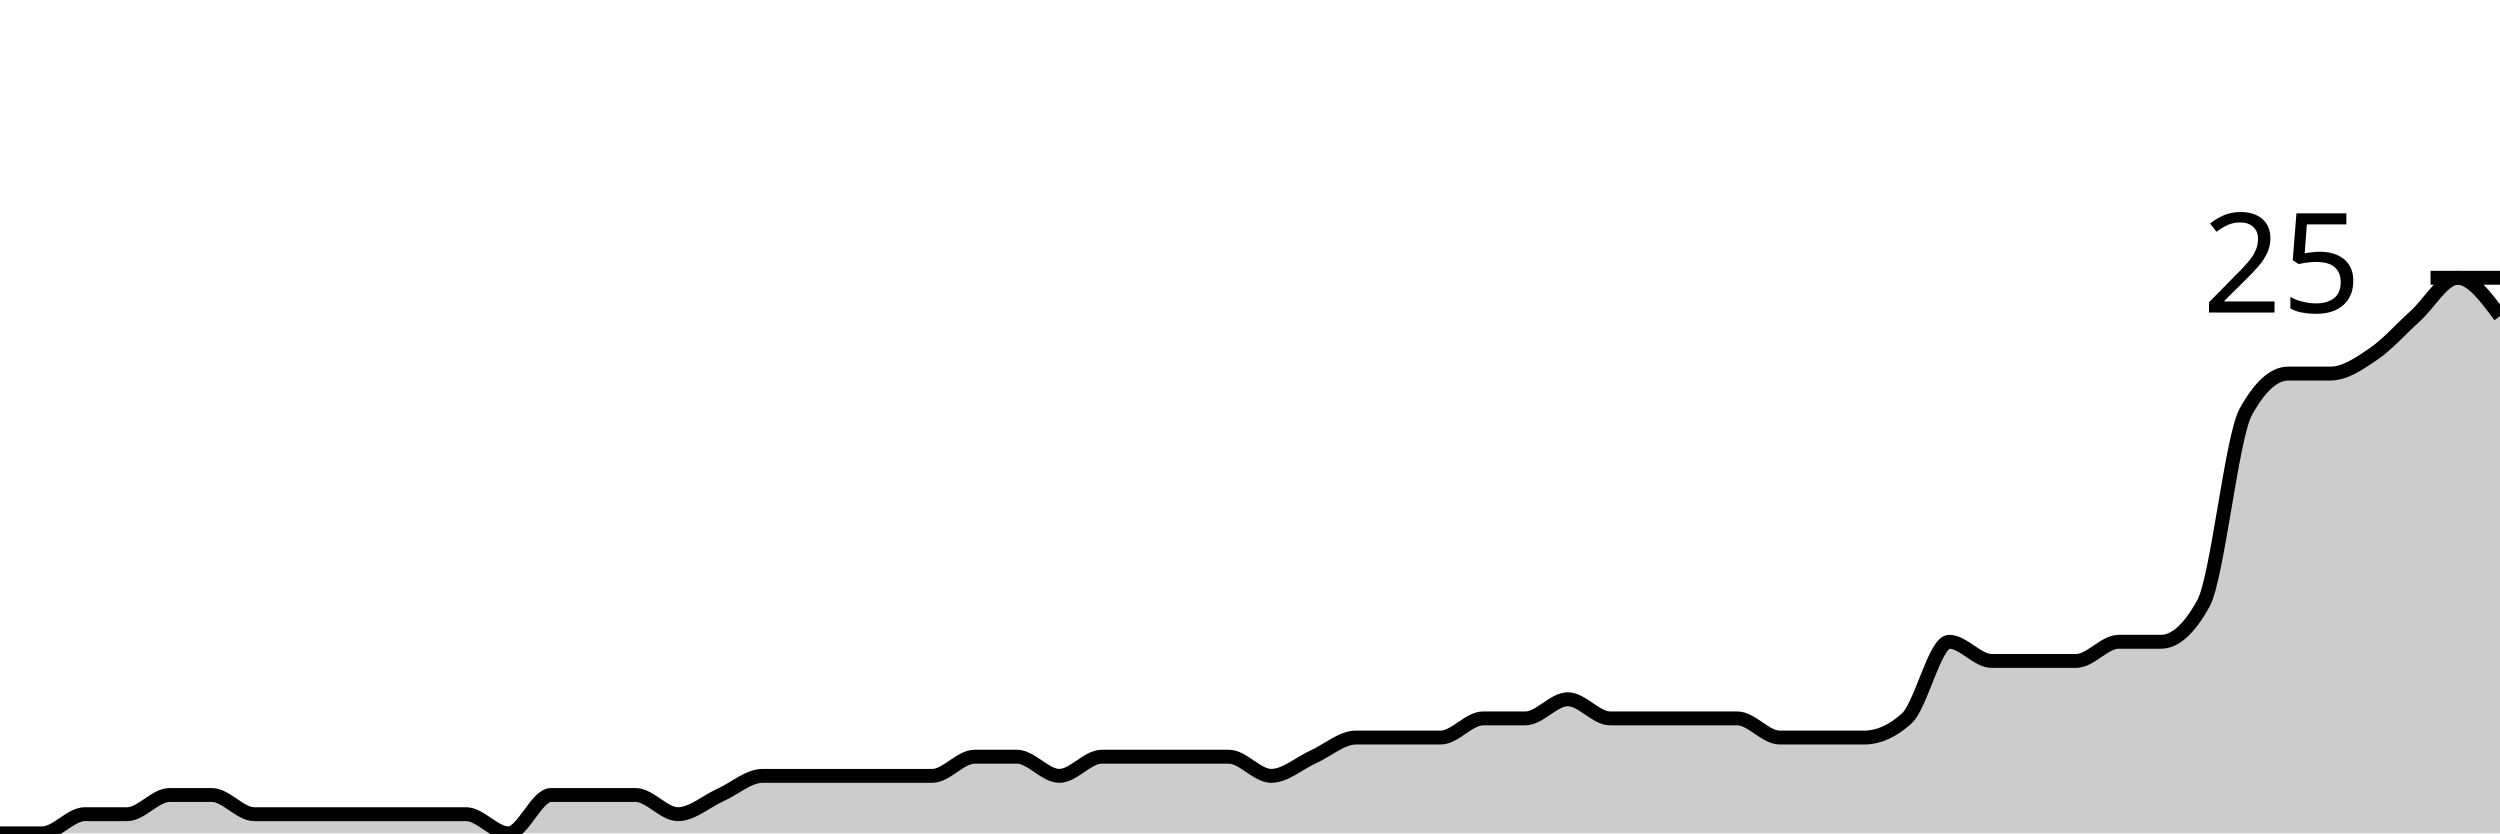
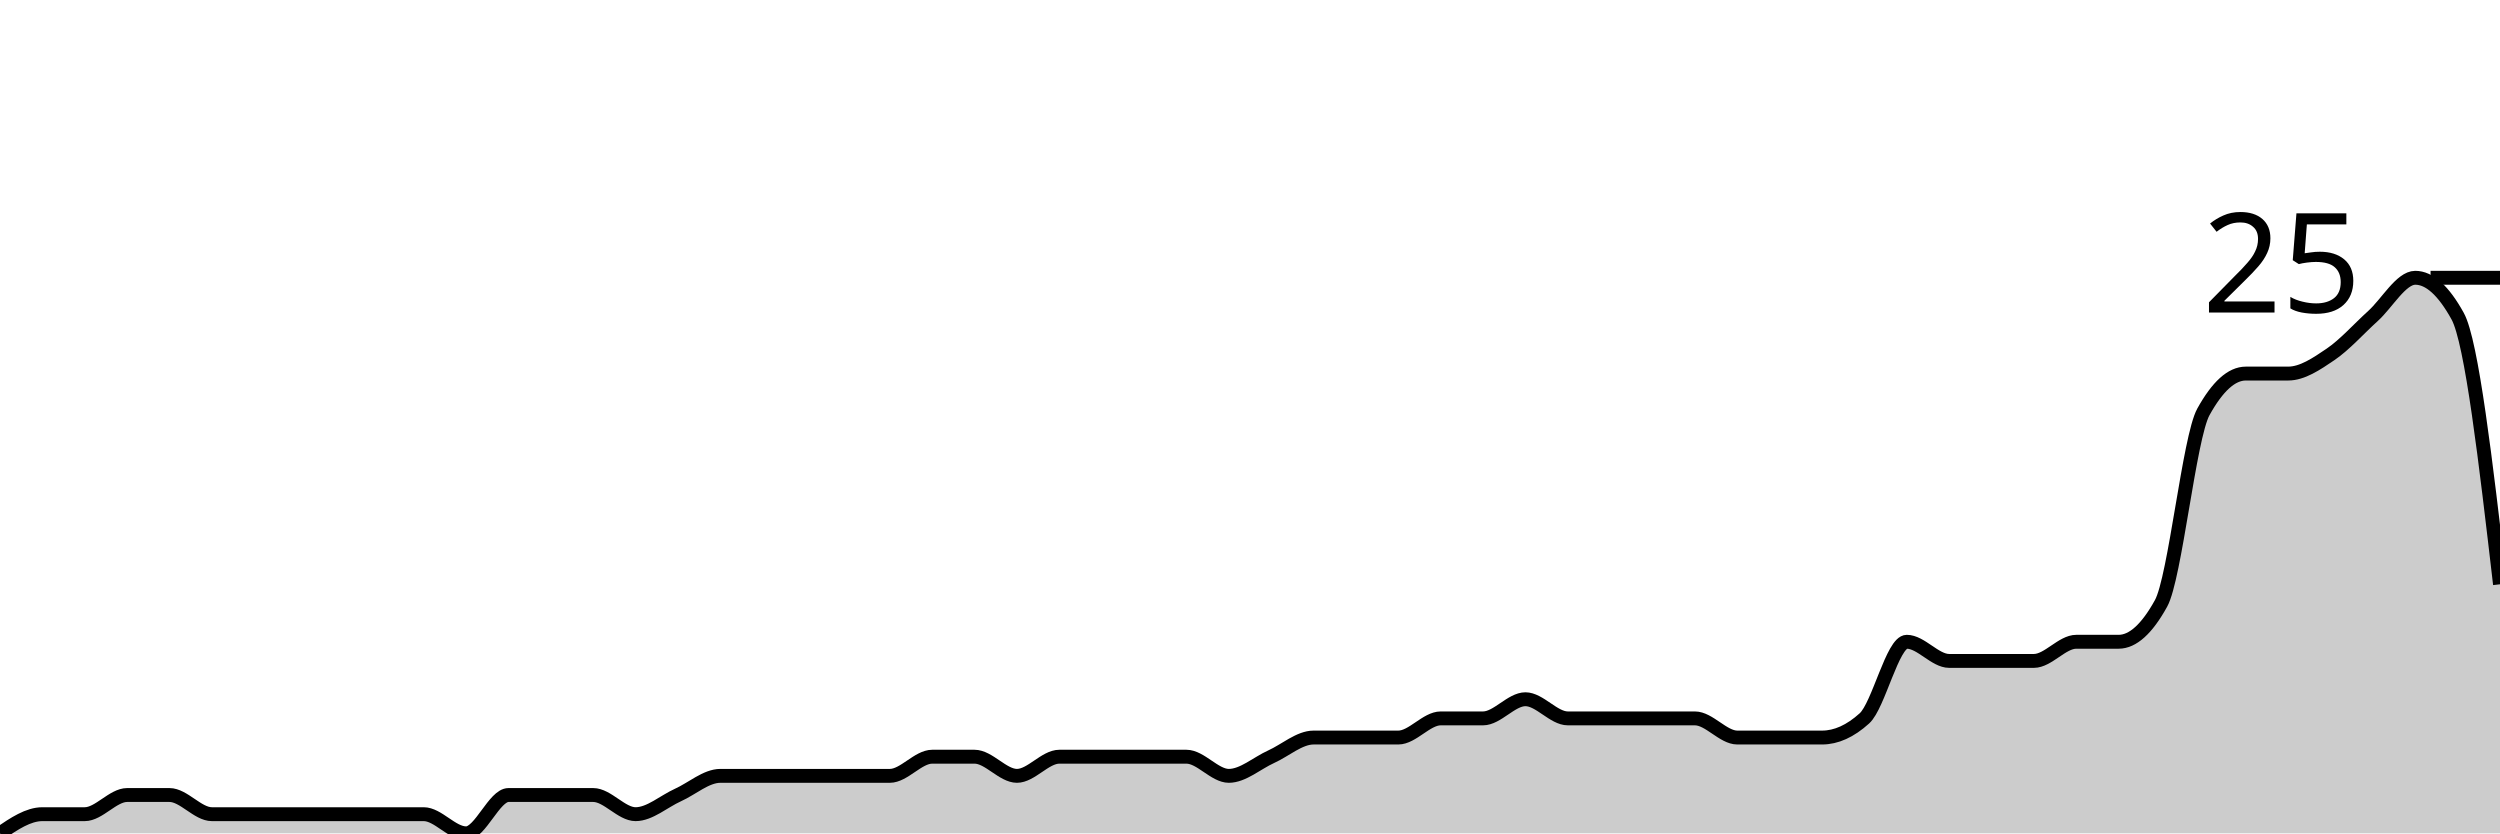
<svg xmlns="http://www.w3.org/2000/svg" viewBox="0 0 180 60">
  <g transform="translate(0,20)">
-     <path class="area" fill="rgba(0, 0, 0, 0.2)" d="M0,40C1.017,40,2.034,40,3.051,40C4.068,40,5.085,38.621,6.102,38.621C7.119,38.621,8.136,38.621,9.153,38.621C10.169,38.621,11.186,37.241,12.203,37.241C13.22,37.241,14.237,37.241,15.254,37.241C16.271,37.241,17.288,38.621,18.305,38.621C19.322,38.621,20.339,38.621,21.356,38.621C22.373,38.621,23.39,38.621,24.407,38.621C25.424,38.621,26.441,38.621,27.458,38.621C28.475,38.621,29.492,38.621,30.508,38.621C31.525,38.621,32.542,38.621,33.559,38.621C34.576,38.621,35.593,40,36.61,40C37.627,40,38.644,37.241,39.661,37.241C40.678,37.241,41.695,37.241,42.712,37.241C43.729,37.241,44.746,37.241,45.763,37.241C46.78,37.241,47.797,38.621,48.814,38.621C49.831,38.621,50.847,37.701,51.864,37.241C52.881,36.782,53.898,35.862,54.915,35.862C55.932,35.862,56.949,35.862,57.966,35.862C58.983,35.862,60,35.862,61.017,35.862C62.034,35.862,63.051,35.862,64.068,35.862C65.085,35.862,66.102,35.862,67.119,35.862C68.136,35.862,69.153,34.483,70.169,34.483C71.186,34.483,72.203,34.483,73.22,34.483C74.237,34.483,75.254,35.862,76.271,35.862C77.288,35.862,78.305,34.483,79.322,34.483C80.339,34.483,81.356,34.483,82.373,34.483C83.39,34.483,84.407,34.483,85.424,34.483C86.441,34.483,87.458,34.483,88.475,34.483C89.492,34.483,90.508,35.862,91.525,35.862C92.542,35.862,93.559,34.943,94.576,34.483C95.593,34.023,96.61,33.103,97.627,33.103C98.644,33.103,99.661,33.103,100.678,33.103C101.695,33.103,102.712,33.103,103.729,33.103C104.746,33.103,105.763,31.724,106.78,31.724C107.797,31.724,108.814,31.724,109.831,31.724C110.847,31.724,111.864,30.345,112.881,30.345C113.898,30.345,114.915,31.724,115.932,31.724C116.949,31.724,117.966,31.724,118.983,31.724C120,31.724,121.017,31.724,122.034,31.724C123.051,31.724,124.068,31.724,125.085,31.724C126.102,31.724,127.119,33.103,128.136,33.103C129.153,33.103,130.169,33.103,131.186,33.103C132.203,33.103,133.22,33.103,134.237,33.103C135.254,33.103,136.271,32.644,137.288,31.724C138.305,30.805,139.322,26.207,140.339,26.207C141.356,26.207,142.373,27.586,143.39,27.586C144.407,27.586,145.424,27.586,146.441,27.586C147.458,27.586,148.475,27.586,149.492,27.586C150.508,27.586,151.525,26.207,152.542,26.207C153.559,26.207,154.576,26.207,155.593,26.207C156.61,26.207,157.627,25.287,158.644,23.448C159.661,21.609,160.678,11.494,161.695,9.655C162.712,7.816,163.729,6.897,164.746,6.897C165.763,6.897,166.78,6.897,167.797,6.897C168.814,6.897,169.831,6.207,170.847,5.517C171.864,4.828,172.881,3.678,173.898,2.759C174.915,1.839,175.932,0,176.949,0C177.966,0,178.983,1.379,180,2.759L180,40C178.983,40,177.966,40,176.949,40C175.932,40,174.915,40,173.898,40C172.881,40,171.864,40,170.847,40C169.831,40,168.814,40,167.797,40C166.78,40,165.763,40,164.746,40C163.729,40,162.712,40,161.695,40C160.678,40,159.661,40,158.644,40C157.627,40,156.61,40,155.593,40C154.576,40,153.559,40,152.542,40C151.525,40,150.508,40,149.492,40C148.475,40,147.458,40,146.441,40C145.424,40,144.407,40,143.39,40C142.373,40,141.356,40,140.339,40C139.322,40,138.305,40,137.288,40C136.271,40,135.254,40,134.237,40C133.22,40,132.203,40,131.186,40C130.169,40,129.153,40,128.136,40C127.119,40,126.102,40,125.085,40C124.068,40,123.051,40,122.034,40C121.017,40,120,40,118.983,40C117.966,40,116.949,40,115.932,40C114.915,40,113.898,40,112.881,40C111.864,40,110.847,40,109.831,40C108.814,40,107.797,40,106.78,40C105.763,40,104.746,40,103.729,40C102.712,40,101.695,40,100.678,40C99.661,40,98.644,40,97.627,40C96.61,40,95.593,40,94.576,40C93.559,40,92.542,40,91.525,40C90.508,40,89.492,40,88.475,40C87.458,40,86.441,40,85.424,40C84.407,40,83.39,40,82.373,40C81.356,40,80.339,40,79.322,40C78.305,40,77.288,40,76.271,40C75.254,40,74.237,40,73.22,40C72.203,40,71.186,40,70.169,40C69.153,40,68.136,40,67.119,40C66.102,40,65.085,40,64.068,40C63.051,40,62.034,40,61.017,40C60,40,58.983,40,57.966,40C56.949,40,55.932,40,54.915,40C53.898,40,52.881,40,51.864,40C50.847,40,49.831,40,48.814,40C47.797,40,46.78,40,45.763,40C44.746,40,43.729,40,42.712,40C41.695,40,40.678,40,39.661,40C38.644,40,37.627,40,36.61,40C35.593,40,34.576,40,33.559,40C32.542,40,31.525,40,30.508,40C29.492,40,28.475,40,27.458,40C26.441,40,25.424,40,24.407,40C23.39,40,22.373,40,21.356,40C20.339,40,19.322,40,18.305,40C17.288,40,16.271,40,15.254,40C14.237,40,13.22,40,12.203,40C11.186,40,10.169,40,9.153,40C8.136,40,7.119,40,6.102,40C5.085,40,4.068,40,3.051,40C2.034,40,1.017,40,0,40Z" />
-     <path class="line" stroke="black" fill="none" d="M0,40C1.017,40,2.034,40,3.051,40C4.068,40,5.085,38.621,6.102,38.621C7.119,38.621,8.136,38.621,9.153,38.621C10.169,38.621,11.186,37.241,12.203,37.241C13.22,37.241,14.237,37.241,15.254,37.241C16.271,37.241,17.288,38.621,18.305,38.621C19.322,38.621,20.339,38.621,21.356,38.621C22.373,38.621,23.39,38.621,24.407,38.621C25.424,38.621,26.441,38.621,27.458,38.621C28.475,38.621,29.492,38.621,30.508,38.621C31.525,38.621,32.542,38.621,33.559,38.621C34.576,38.621,35.593,40,36.61,40C37.627,40,38.644,37.241,39.661,37.241C40.678,37.241,41.695,37.241,42.712,37.241C43.729,37.241,44.746,37.241,45.763,37.241C46.78,37.241,47.797,38.621,48.814,38.621C49.831,38.621,50.847,37.701,51.864,37.241C52.881,36.782,53.898,35.862,54.915,35.862C55.932,35.862,56.949,35.862,57.966,35.862C58.983,35.862,60,35.862,61.017,35.862C62.034,35.862,63.051,35.862,64.068,35.862C65.085,35.862,66.102,35.862,67.119,35.862C68.136,35.862,69.153,34.483,70.169,34.483C71.186,34.483,72.203,34.483,73.22,34.483C74.237,34.483,75.254,35.862,76.271,35.862C77.288,35.862,78.305,34.483,79.322,34.483C80.339,34.483,81.356,34.483,82.373,34.483C83.39,34.483,84.407,34.483,85.424,34.483C86.441,34.483,87.458,34.483,88.475,34.483C89.492,34.483,90.508,35.862,91.525,35.862C92.542,35.862,93.559,34.943,94.576,34.483C95.593,34.023,96.61,33.103,97.627,33.103C98.644,33.103,99.661,33.103,100.678,33.103C101.695,33.103,102.712,33.103,103.729,33.103C104.746,33.103,105.763,31.724,106.78,31.724C107.797,31.724,108.814,31.724,109.831,31.724C110.847,31.724,111.864,30.345,112.881,30.345C113.898,30.345,114.915,31.724,115.932,31.724C116.949,31.724,117.966,31.724,118.983,31.724C120,31.724,121.017,31.724,122.034,31.724C123.051,31.724,124.068,31.724,125.085,31.724C126.102,31.724,127.119,33.103,128.136,33.103C129.153,33.103,130.169,33.103,131.186,33.103C132.203,33.103,133.22,33.103,134.237,33.103C135.254,33.103,136.271,32.644,137.288,31.724C138.305,30.805,139.322,26.207,140.339,26.207C141.356,26.207,142.373,27.586,143.39,27.586C144.407,27.586,145.424,27.586,146.441,27.586C147.458,27.586,148.475,27.586,149.492,27.586C150.508,27.586,151.525,26.207,152.542,26.207C153.559,26.207,154.576,26.207,155.593,26.207C156.61,26.207,157.627,25.287,158.644,23.448C159.661,21.609,160.678,11.494,161.695,9.655C162.712,7.816,163.729,6.897,164.746,6.897C165.763,6.897,166.78,6.897,167.797,6.897C168.814,6.897,169.831,6.207,170.847,5.517C171.864,4.828,172.881,3.678,173.898,2.759C174.915,1.839,175.932,0,176.949,0C177.966,0,178.983,1.379,180,2.759" />
+     <path class="area" fill="rgba(0, 0, 0, 0.2)" d="M0,40C1.017,39.31,2.034,38.621,3.051,38.621C4.068,38.621,5.085,38.621,6.102,38.621C7.119,38.621,8.136,37.241,9.153,37.241C10.169,37.241,11.186,37.241,12.203,37.241C13.22,37.241,14.237,38.621,15.254,38.621C16.271,38.621,17.288,38.621,18.305,38.621C19.322,38.621,20.339,38.621,21.356,38.621C22.373,38.621,23.39,38.621,24.407,38.621C25.424,38.621,26.441,38.621,27.458,38.621C28.475,38.621,29.492,38.621,30.508,38.621C31.525,38.621,32.542,40,33.559,40C34.576,40,35.593,37.241,36.61,37.241C37.627,37.241,38.644,37.241,39.661,37.241C40.678,37.241,41.695,37.241,42.712,37.241C43.729,37.241,44.746,38.621,45.763,38.621C46.78,38.621,47.797,37.701,48.814,37.241C49.831,36.782,50.847,35.862,51.864,35.862C52.881,35.862,53.898,35.862,54.915,35.862C55.932,35.862,56.949,35.862,57.966,35.862C58.983,35.862,60,35.862,61.017,35.862C62.034,35.862,63.051,35.862,64.068,35.862C65.085,35.862,66.102,34.483,67.119,34.483C68.136,34.483,69.153,34.483,70.169,34.483C71.186,34.483,72.203,35.862,73.22,35.862C74.237,35.862,75.254,34.483,76.271,34.483C77.288,34.483,78.305,34.483,79.322,34.483C80.339,34.483,81.356,34.483,82.373,34.483C83.39,34.483,84.407,34.483,85.424,34.483C86.441,34.483,87.458,35.862,88.475,35.862C89.492,35.862,90.508,34.943,91.525,34.483C92.542,34.023,93.559,33.103,94.576,33.103C95.593,33.103,96.61,33.103,97.627,33.103C98.644,33.103,99.661,33.103,100.678,33.103C101.695,33.103,102.712,31.724,103.729,31.724C104.746,31.724,105.763,31.724,106.78,31.724C107.797,31.724,108.814,30.345,109.831,30.345C110.847,30.345,111.864,31.724,112.881,31.724C113.898,31.724,114.915,31.724,115.932,31.724C116.949,31.724,117.966,31.724,118.983,31.724C120,31.724,121.017,31.724,122.034,31.724C123.051,31.724,124.068,33.103,125.085,33.103C126.102,33.103,127.119,33.103,128.136,33.103C129.153,33.103,130.169,33.103,131.186,33.103C132.203,33.103,133.22,32.644,134.237,31.724C135.254,30.805,136.271,26.207,137.288,26.207C138.305,26.207,139.322,27.586,140.339,27.586C141.356,27.586,142.373,27.586,143.39,27.586C144.407,27.586,145.424,27.586,146.441,27.586C147.458,27.586,148.475,26.207,149.492,26.207C150.508,26.207,151.525,26.207,152.542,26.207C153.559,26.207,154.576,25.287,155.593,23.448C156.61,21.609,157.627,11.494,158.644,9.655C159.661,7.816,160.678,6.897,161.695,6.897C162.712,6.897,163.729,6.897,164.746,6.897C165.763,6.897,166.78,6.207,167.797,5.517C168.814,4.828,169.831,3.678,170.847,2.759C171.864,1.839,172.881,0,173.898,0C174.915,0,175.932,0.92,176.949,2.759C177.966,4.598,178.983,13.333,180,22.069L180,40C178.983,40,177.966,40,176.949,40C175.932,40,174.915,40,173.898,40C172.881,40,171.864,40,170.847,40C169.831,40,168.814,40,167.797,40C166.78,40,165.763,40,164.746,40C163.729,40,162.712,40,161.695,40C160.678,40,159.661,40,158.644,40C157.627,40,156.61,40,155.593,40C154.576,40,153.559,40,152.542,40C151.525,40,150.508,40,149.492,40C148.475,40,147.458,40,146.441,40C145.424,40,144.407,40,143.39,40C142.373,40,141.356,40,140.339,40C139.322,40,138.305,40,137.288,40C136.271,40,135.254,40,134.237,40C133.22,40,132.203,40,131.186,40C130.169,40,129.153,40,128.136,40C127.119,40,126.102,40,125.085,40C124.068,40,123.051,40,122.034,40C121.017,40,120,40,118.983,40C117.966,40,116.949,40,115.932,40C114.915,40,113.898,40,112.881,40C111.864,40,110.847,40,109.831,40C108.814,40,107.797,40,106.78,40C105.763,40,104.746,40,103.729,40C102.712,40,101.695,40,100.678,40C99.661,40,98.644,40,97.627,40C96.61,40,95.593,40,94.576,40C93.559,40,92.542,40,91.525,40C90.508,40,89.492,40,88.475,40C87.458,40,86.441,40,85.424,40C84.407,40,83.39,40,82.373,40C81.356,40,80.339,40,79.322,40C78.305,40,77.288,40,76.271,40C75.254,40,74.237,40,73.22,40C72.203,40,71.186,40,70.169,40C69.153,40,68.136,40,67.119,40C66.102,40,65.085,40,64.068,40C63.051,40,62.034,40,61.017,40C60,40,58.983,40,57.966,40C56.949,40,55.932,40,54.915,40C53.898,40,52.881,40,51.864,40C50.847,40,49.831,40,48.814,40C47.797,40,46.78,40,45.763,40C44.746,40,43.729,40,42.712,40C41.695,40,40.678,40,39.661,40C38.644,40,37.627,40,36.61,40C35.593,40,34.576,40,33.559,40C32.542,40,31.525,40,30.508,40C29.492,40,28.475,40,27.458,40C26.441,40,25.424,40,24.407,40C23.39,40,22.373,40,21.356,40C20.339,40,19.322,40,18.305,40C17.288,40,16.271,40,15.254,40C14.237,40,13.22,40,12.203,40C11.186,40,10.169,40,9.153,40C8.136,40,7.119,40,6.102,40C5.085,40,4.068,40,3.051,40C2.034,40,1.017,40,0,40Z" />
+     <path class="line" stroke="black" fill="none" d="M0,40C1.017,39.31,2.034,38.621,3.051,38.621C4.068,38.621,5.085,38.621,6.102,38.621C7.119,38.621,8.136,37.241,9.153,37.241C10.169,37.241,11.186,37.241,12.203,37.241C13.22,37.241,14.237,38.621,15.254,38.621C16.271,38.621,17.288,38.621,18.305,38.621C19.322,38.621,20.339,38.621,21.356,38.621C22.373,38.621,23.39,38.621,24.407,38.621C25.424,38.621,26.441,38.621,27.458,38.621C28.475,38.621,29.492,38.621,30.508,38.621C31.525,38.621,32.542,40,33.559,40C34.576,40,35.593,37.241,36.61,37.241C37.627,37.241,38.644,37.241,39.661,37.241C40.678,37.241,41.695,37.241,42.712,37.241C43.729,37.241,44.746,38.621,45.763,38.621C46.78,38.621,47.797,37.701,48.814,37.241C49.831,36.782,50.847,35.862,51.864,35.862C52.881,35.862,53.898,35.862,54.915,35.862C55.932,35.862,56.949,35.862,57.966,35.862C58.983,35.862,60,35.862,61.017,35.862C62.034,35.862,63.051,35.862,64.068,35.862C65.085,35.862,66.102,34.483,67.119,34.483C68.136,34.483,69.153,34.483,70.169,34.483C71.186,34.483,72.203,35.862,73.22,35.862C74.237,35.862,75.254,34.483,76.271,34.483C77.288,34.483,78.305,34.483,79.322,34.483C80.339,34.483,81.356,34.483,82.373,34.483C83.39,34.483,84.407,34.483,85.424,34.483C86.441,34.483,87.458,35.862,88.475,35.862C89.492,35.862,90.508,34.943,91.525,34.483C92.542,34.023,93.559,33.103,94.576,33.103C95.593,33.103,96.61,33.103,97.627,33.103C98.644,33.103,99.661,33.103,100.678,33.103C101.695,33.103,102.712,31.724,103.729,31.724C104.746,31.724,105.763,31.724,106.78,31.724C107.797,31.724,108.814,30.345,109.831,30.345C110.847,30.345,111.864,31.724,112.881,31.724C113.898,31.724,114.915,31.724,115.932,31.724C116.949,31.724,117.966,31.724,118.983,31.724C120,31.724,121.017,31.724,122.034,31.724C123.051,31.724,124.068,33.103,125.085,33.103C126.102,33.103,127.119,33.103,128.136,33.103C129.153,33.103,130.169,33.103,131.186,33.103C132.203,33.103,133.22,32.644,134.237,31.724C135.254,30.805,136.271,26.207,137.288,26.207C138.305,26.207,139.322,27.586,140.339,27.586C141.356,27.586,142.373,27.586,143.39,27.586C144.407,27.586,145.424,27.586,146.441,27.586C147.458,27.586,148.475,26.207,149.492,26.207C150.508,26.207,151.525,26.207,152.542,26.207C153.559,26.207,154.576,25.287,155.593,23.448C156.61,21.609,157.627,11.494,158.644,9.655C159.661,7.816,160.678,6.897,161.695,6.897C162.712,6.897,163.729,6.897,164.746,6.897C165.763,6.897,166.78,6.207,167.797,5.517C168.814,4.828,169.831,3.678,170.847,2.759C171.864,1.839,172.881,0,173.898,0C174.915,0,175.932,0.92,176.949,2.759C177.966,4.598,178.983,13.333,180,22.069" />
    <path class="axis-ceiling" stroke-width="1" stroke="black" fill="none" d="M175,0L180,0" />
    <text class="axis-ceiling-label" font-family="sans-serif" text-anchor="end" font-size="10px" x="170" y="2.5">25</text>
  </g>
</svg>
